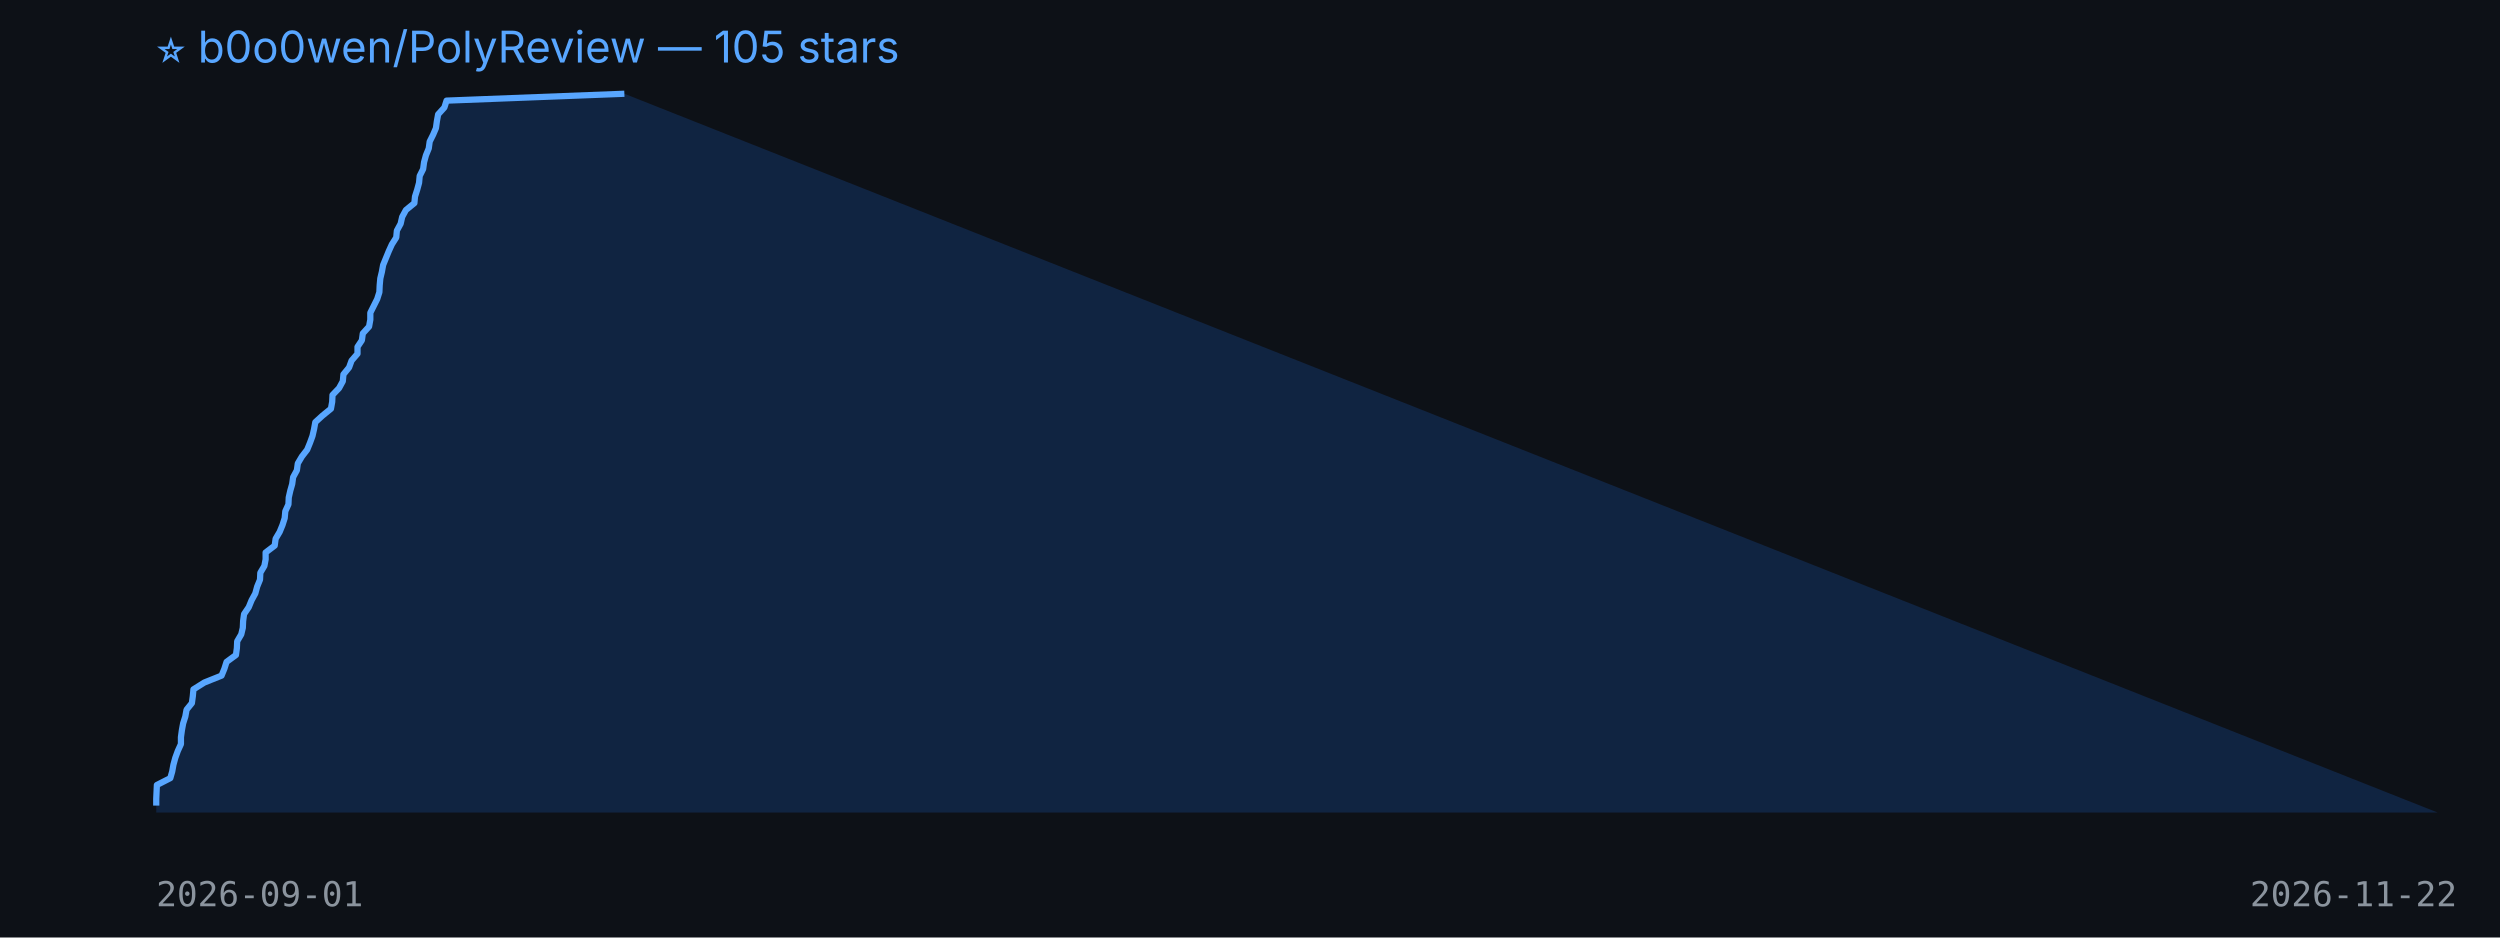
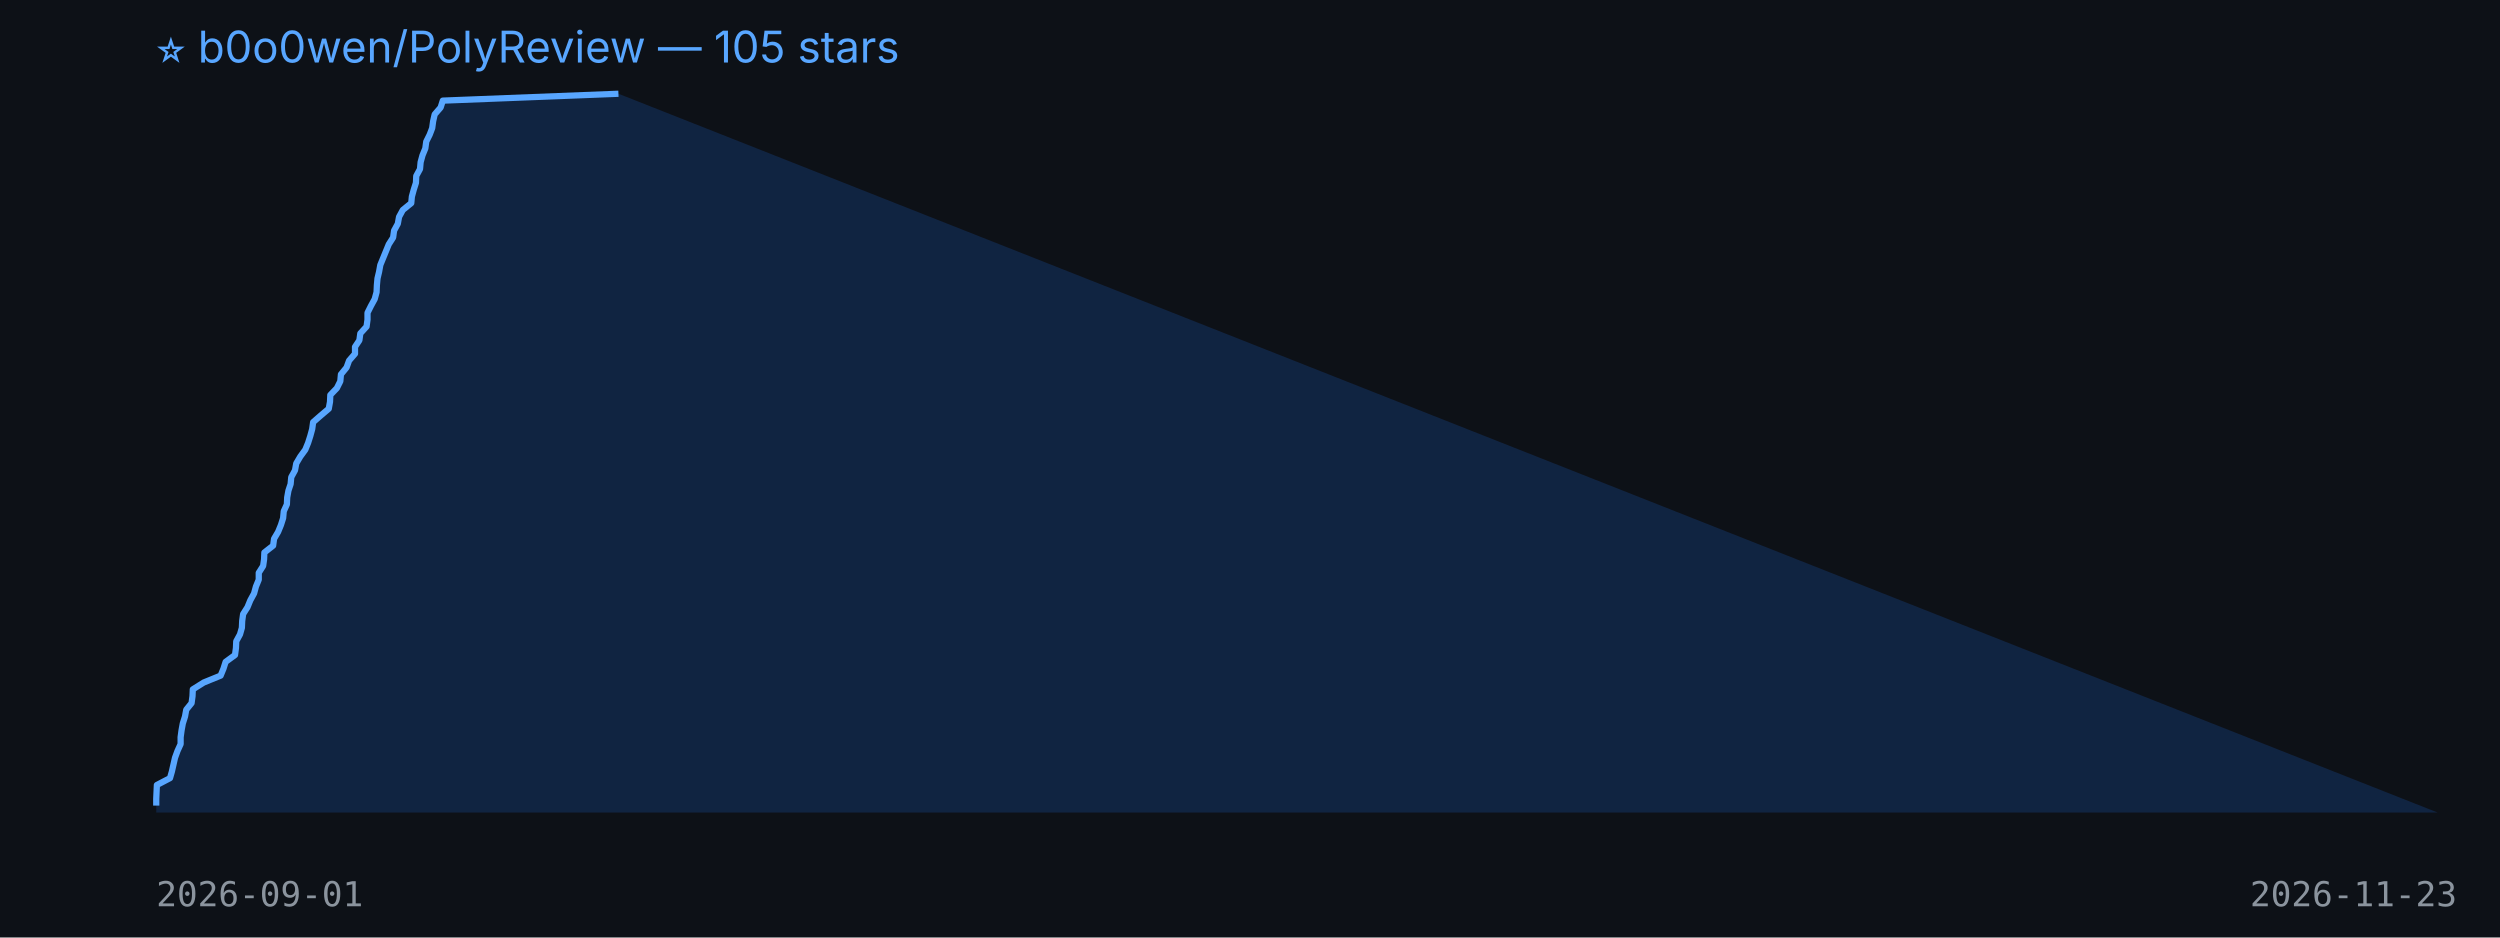
<svg xmlns="http://www.w3.org/2000/svg" width="800" height="300" viewBox="0 0 800 300">
  <rect width="100%" height="100%" fill="#0d1117" />
  <text x="50" y="20" fill="#58a6ff" font-size="14" font-family="-apple-system,BlinkMacSystemFont,Segoe UI,sans-serif">⭐ b0o0wen/PolyReview — 105 stars</text>
-   <polygon points="50,260 50.0,257.8 50.0,255.6 50.1,253.4 50.2,251.2 54.5,249.0 55.1,246.9 55.5,244.7 56.1,242.5 56.9,240.3 57.9,238.1 57.9,235.9 58.2,233.7 58.6,231.5 59.3,229.3 59.7,227.1 61.4,225.0 61.7,222.8 61.9,220.6 65.4,218.4 70.9,216.2 71.8,214.0 72.5,211.8 75.5,209.6 75.8,207.4 75.9,205.2 77.2,203.0 77.7,200.9 77.8,198.7 78.1,196.5 79.6,194.3 80.5,192.1 81.7,189.9 82.3,187.7 83.2,185.5 83.3,183.3 84.6,181.1 85.0,179.0 85.0,176.8 87.9,174.6 88.2,172.4 89.5,170.2 90.4,168.0 91.1,165.8 91.3,163.6 92.3,161.4 92.4,159.2 92.9,157.0 93.5,154.9 93.8,152.7 95.0,150.5 95.3,148.3 96.6,146.1 98.3,143.9 99.2,141.7 100.0,139.5 100.5,137.3 100.9,135.1 103.2,133.0 105.9,130.8 106.3,128.6 106.4,126.4 108.5,124.2 109.7,122.0 109.9,119.8 111.7,117.6 112.5,115.4 114.4,113.2 114.4,111.0 115.8,108.9 116.1,106.7 118.1,104.5 118.5,102.3 118.5,100.1 119.6,97.9 120.7,95.7 121.4,93.5 121.5,91.3 121.7,89.1 122.2,87.0 122.6,84.8 123.5,82.6 124.4,80.4 125.4,78.2 126.8,76.0 127.0,73.8 128.2,71.6 128.7,69.4 129.9,67.2 132.6,65.0 132.8,62.9 133.5,60.7 134.1,58.5 134.3,56.3 135.4,54.1 135.7,51.9 136.3,49.7 137.2,47.5 137.5,45.3 138.6,43.1 139.5,41.0 139.8,38.8 140.2,36.6 142.2,34.4 142.9,32.2 199.8,30.0 780,260" fill="#1f6feb33" />
-   <polyline points="50.0,257.8 50.0,255.6 50.1,253.4 50.2,251.2 54.5,249.0 55.1,246.9 55.5,244.7 56.1,242.5 56.9,240.3 57.9,238.1 57.9,235.9 58.2,233.7 58.6,231.5 59.3,229.3 59.7,227.1 61.4,225.0 61.7,222.8 61.9,220.6 65.4,218.4 70.9,216.2 71.8,214.0 72.5,211.8 75.5,209.6 75.8,207.4 75.9,205.2 77.2,203.0 77.7,200.9 77.8,198.7 78.1,196.5 79.6,194.3 80.5,192.1 81.7,189.9 82.3,187.7 83.2,185.5 83.3,183.3 84.6,181.1 85.0,179.0 85.0,176.8 87.9,174.6 88.2,172.4 89.5,170.2 90.4,168.0 91.1,165.8 91.3,163.6 92.3,161.4 92.4,159.2 92.9,157.0 93.5,154.9 93.8,152.7 95.0,150.5 95.3,148.3 96.6,146.1 98.3,143.9 99.2,141.7 100.0,139.5 100.5,137.3 100.9,135.1 103.2,133.0 105.9,130.8 106.3,128.6 106.4,126.4 108.5,124.2 109.7,122.0 109.9,119.8 111.7,117.6 112.5,115.4 114.4,113.2 114.4,111.0 115.8,108.9 116.1,106.7 118.1,104.5 118.5,102.3 118.5,100.1 119.6,97.9 120.7,95.7 121.4,93.5 121.5,91.3 121.7,89.1 122.2,87.0 122.6,84.8 123.5,82.6 124.4,80.4 125.4,78.2 126.8,76.0 127.0,73.8 128.2,71.6 128.7,69.4 129.9,67.2 132.6,65.0 132.8,62.9 133.5,60.7 134.1,58.5 134.3,56.3 135.4,54.1 135.7,51.9 136.3,49.7 137.2,47.5 137.5,45.3 138.6,43.1 139.5,41.0 139.8,38.8 140.2,36.6 142.2,34.4 142.9,32.2 199.8,30.0" fill="none" stroke="#58a6ff" stroke-width="2" stroke-linejoin="round" />
+   <polygon points="50,260 50.0,257.8 50.0,255.6 50.1,253.4 50.2,251.2 54.4,249.0 55.0,246.9 55.5,244.7 56.0,242.5 56.8,240.3 57.8,238.1 57.8,235.9 58.1,233.7 58.5,231.5 59.2,229.3 59.6,227.1 61.3,225.0 61.6,222.8 61.7,220.6 65.2,218.4 70.6,216.2 71.5,214.0 72.2,211.8 75.2,209.6 75.5,207.4 75.6,205.2 76.8,203.0 77.4,200.9 77.5,198.7 77.8,196.5 79.2,194.3 80.1,192.1 81.3,189.9 81.9,187.7 82.8,185.5 82.8,183.3 84.2,181.1 84.5,179.0 84.6,176.8 87.4,174.6 87.7,172.4 89.0,170.2 89.9,168.0 90.6,165.8 90.8,163.6 91.8,161.4 91.9,159.2 92.3,157.0 93.0,154.9 93.2,152.7 94.4,150.5 94.8,148.3 96.1,146.1 97.7,143.9 98.6,141.7 99.3,139.5 99.9,137.3 100.2,135.1 102.6,133.0 105.2,130.8 105.6,128.6 105.7,126.4 107.8,124.2 108.9,122.0 109.1,119.8 110.9,117.6 111.7,115.4 113.6,113.2 113.6,111.0 115.0,108.9 115.3,106.7 117.3,104.5 117.6,102.3 117.6,100.1 118.7,97.9 119.9,95.7 120.5,93.5 120.6,91.3 120.8,89.1 121.3,87.0 121.7,84.8 122.6,82.6 123.5,80.4 124.4,78.2 125.8,76.0 126.1,73.8 127.3,71.6 127.7,69.4 128.9,67.2 131.6,65.0 131.8,62.9 132.4,60.7 133.1,58.5 133.2,56.3 134.4,54.1 134.6,51.9 135.2,49.7 136.1,47.5 136.4,45.3 137.5,43.1 138.3,41.0 138.6,38.8 139.1,36.6 141.0,34.4 141.7,32.2 197.9,30.0 780,260" fill="#1f6feb33" />
+   <polyline points="50.0,257.8 50.0,255.6 50.1,253.4 50.2,251.2 54.4,249.0 55.0,246.9 55.5,244.7 56.0,242.5 56.8,240.3 57.8,238.1 57.8,235.9 58.1,233.7 58.5,231.5 59.2,229.3 59.6,227.1 61.3,225.0 61.6,222.8 61.7,220.6 65.2,218.4 70.6,216.2 71.5,214.0 72.2,211.8 75.2,209.6 75.5,207.4 75.6,205.2 76.8,203.0 77.4,200.9 77.5,198.7 77.8,196.5 79.2,194.3 80.1,192.1 81.3,189.9 81.9,187.7 82.8,185.5 82.8,183.3 84.2,181.1 84.5,179.0 84.6,176.8 87.4,174.6 87.7,172.4 89.0,170.2 89.9,168.0 90.6,165.8 90.8,163.6 91.8,161.4 91.9,159.2 92.3,157.0 93.0,154.9 93.2,152.7 94.4,150.5 94.8,148.3 96.1,146.1 97.7,143.9 98.6,141.7 99.3,139.5 99.9,137.3 100.2,135.1 102.6,133.0 105.2,130.8 105.6,128.6 105.7,126.4 107.8,124.2 108.9,122.0 109.1,119.8 110.9,117.6 111.7,115.4 113.6,113.2 113.6,111.0 115.0,108.9 115.3,106.7 117.3,104.5 117.6,102.3 117.6,100.1 118.7,97.9 119.9,95.7 120.5,93.5 120.6,91.3 120.8,89.1 121.3,87.0 121.7,84.8 122.6,82.6 123.5,80.4 124.4,78.2 125.8,76.0 126.1,73.8 127.3,71.6 127.7,69.4 128.9,67.2 131.6,65.0 131.8,62.9 132.4,60.7 133.1,58.5 133.2,56.3 134.4,54.1 134.6,51.9 135.2,49.7 136.1,47.5 136.4,45.3 137.5,43.1 138.3,41.0 138.6,38.8 139.1,36.6 141.0,34.4 141.7,32.2 197.9,30.0" fill="none" stroke="#58a6ff" stroke-width="2" stroke-linejoin="round" />
  <text x="50" y="290" fill="#8b949e" font-size="11" font-family="monospace">2026-09-01</text>
-   <text x="720" y="290" fill="#8b949e" font-size="11" font-family="monospace">2026-11-22</text>
+   <text x="720" y="290" fill="#8b949e" font-size="11" font-family="monospace">2026-11-23</text>
</svg>
